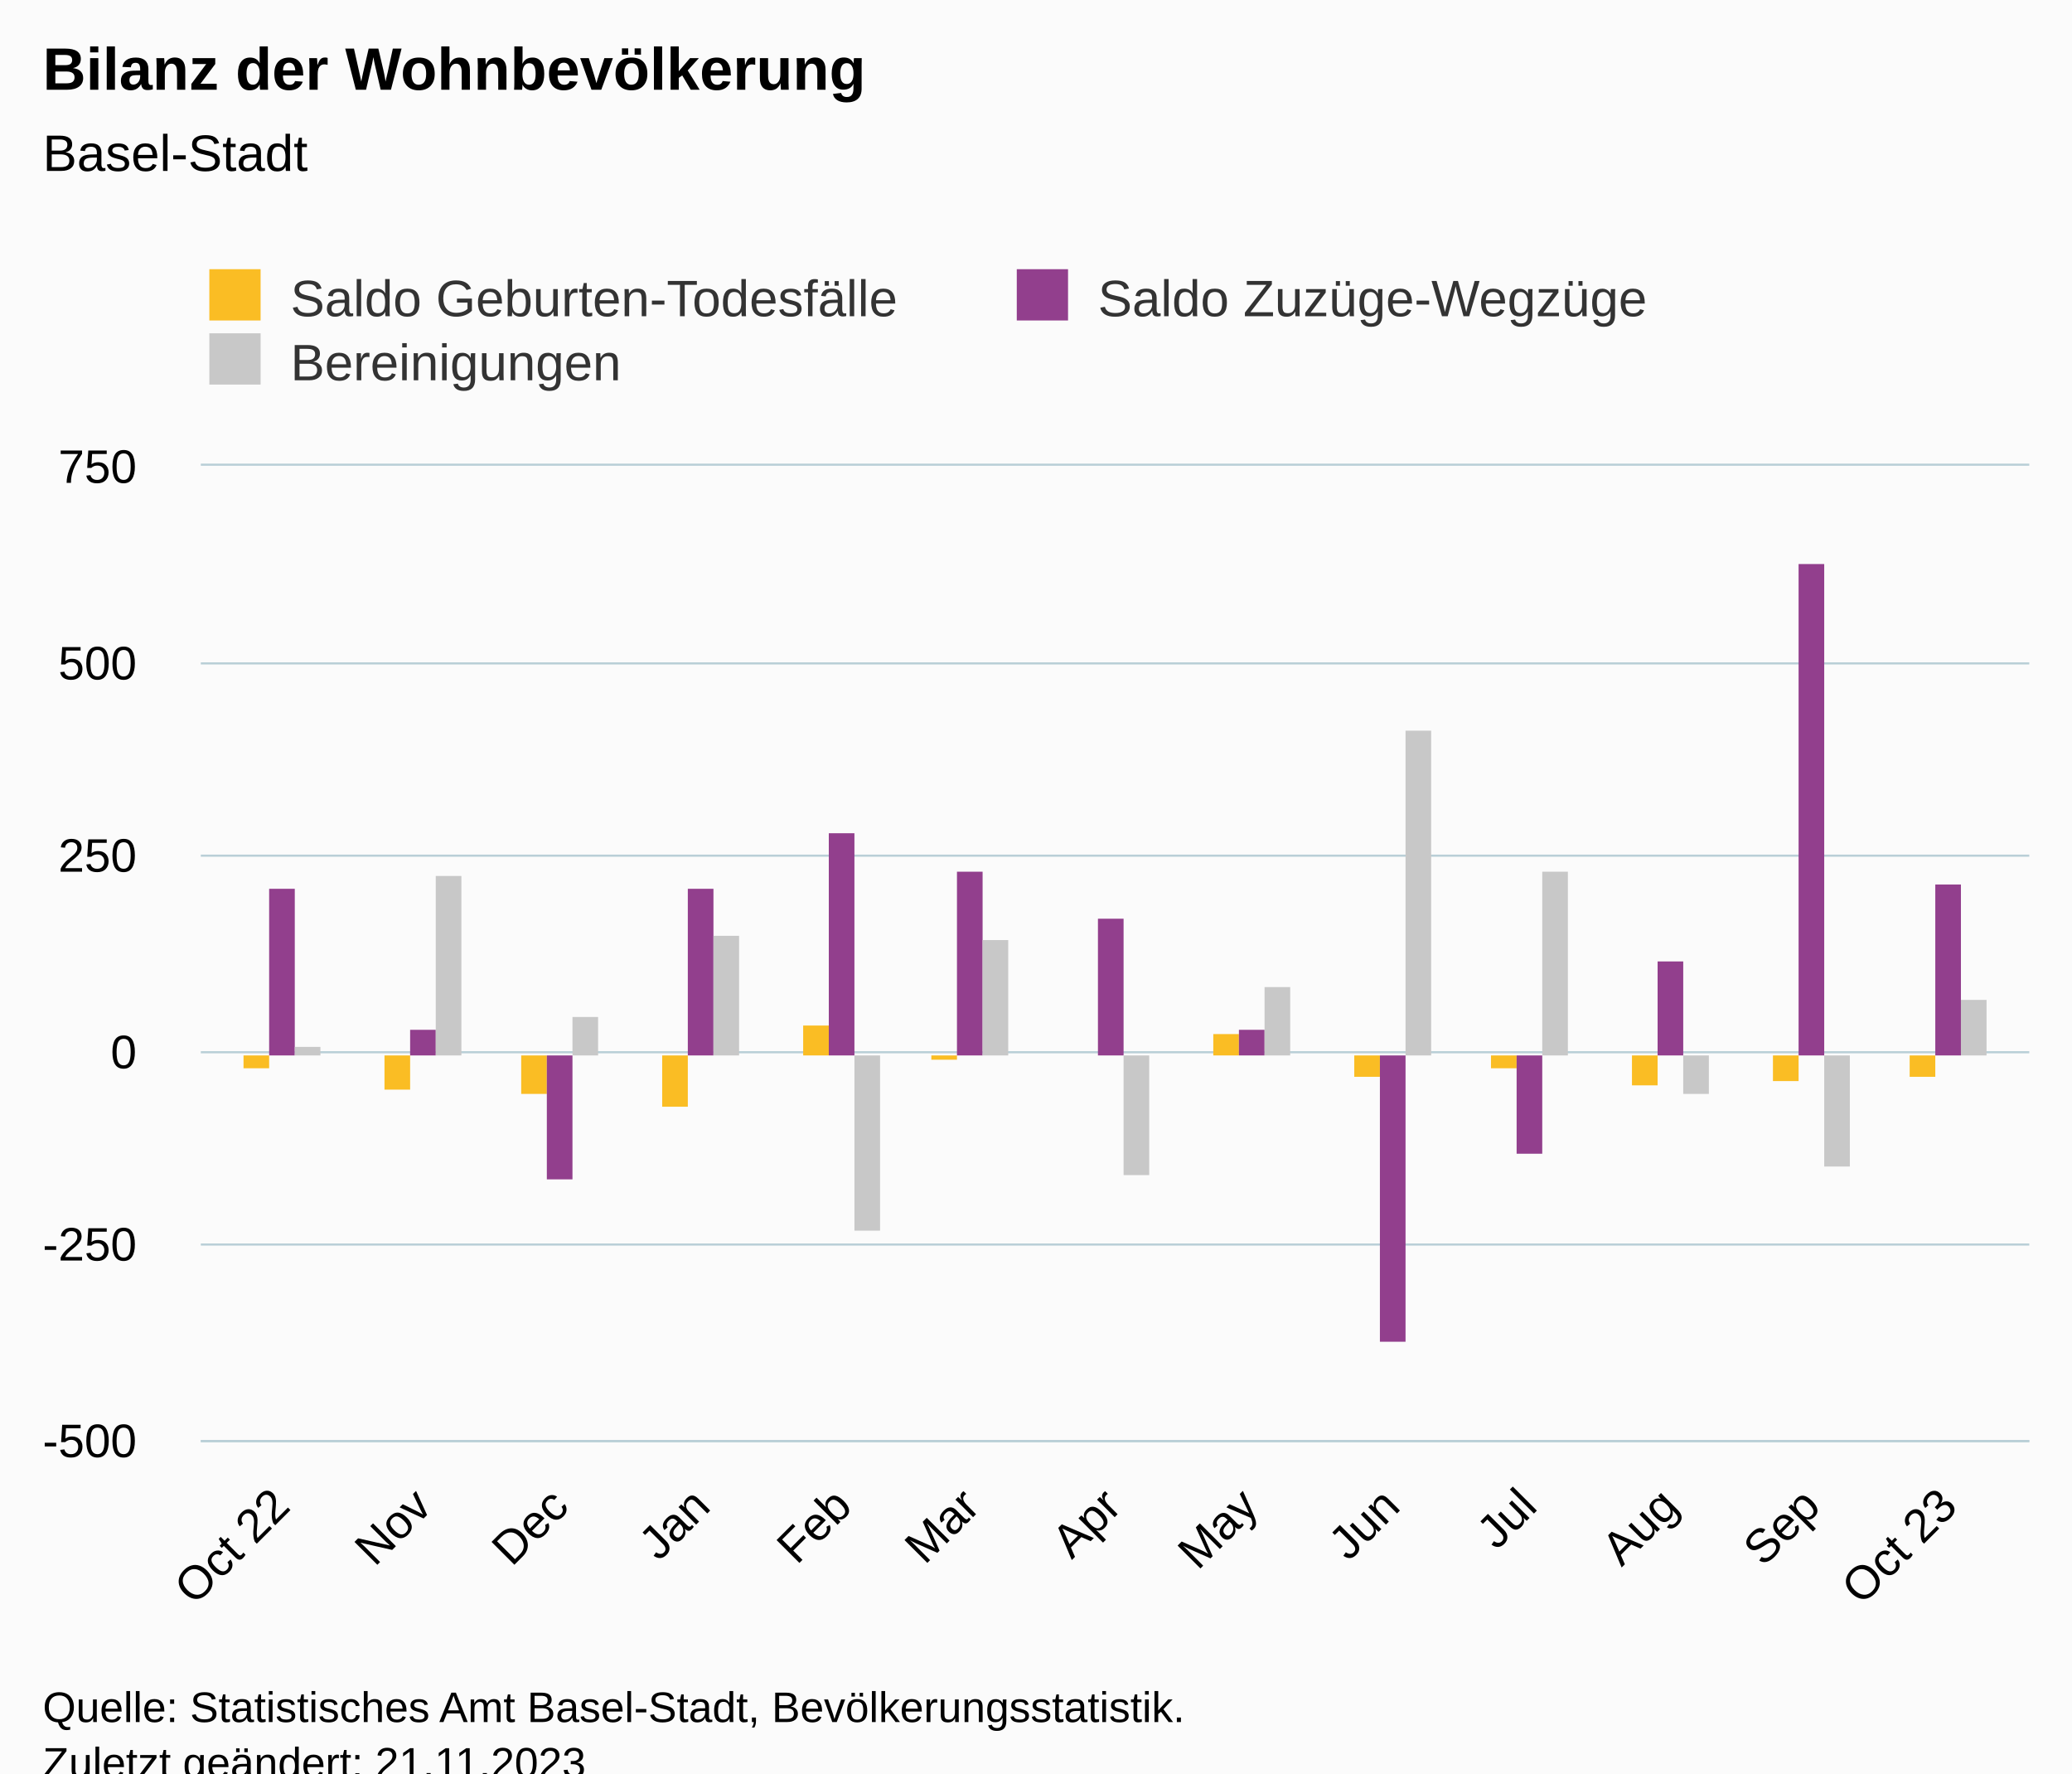
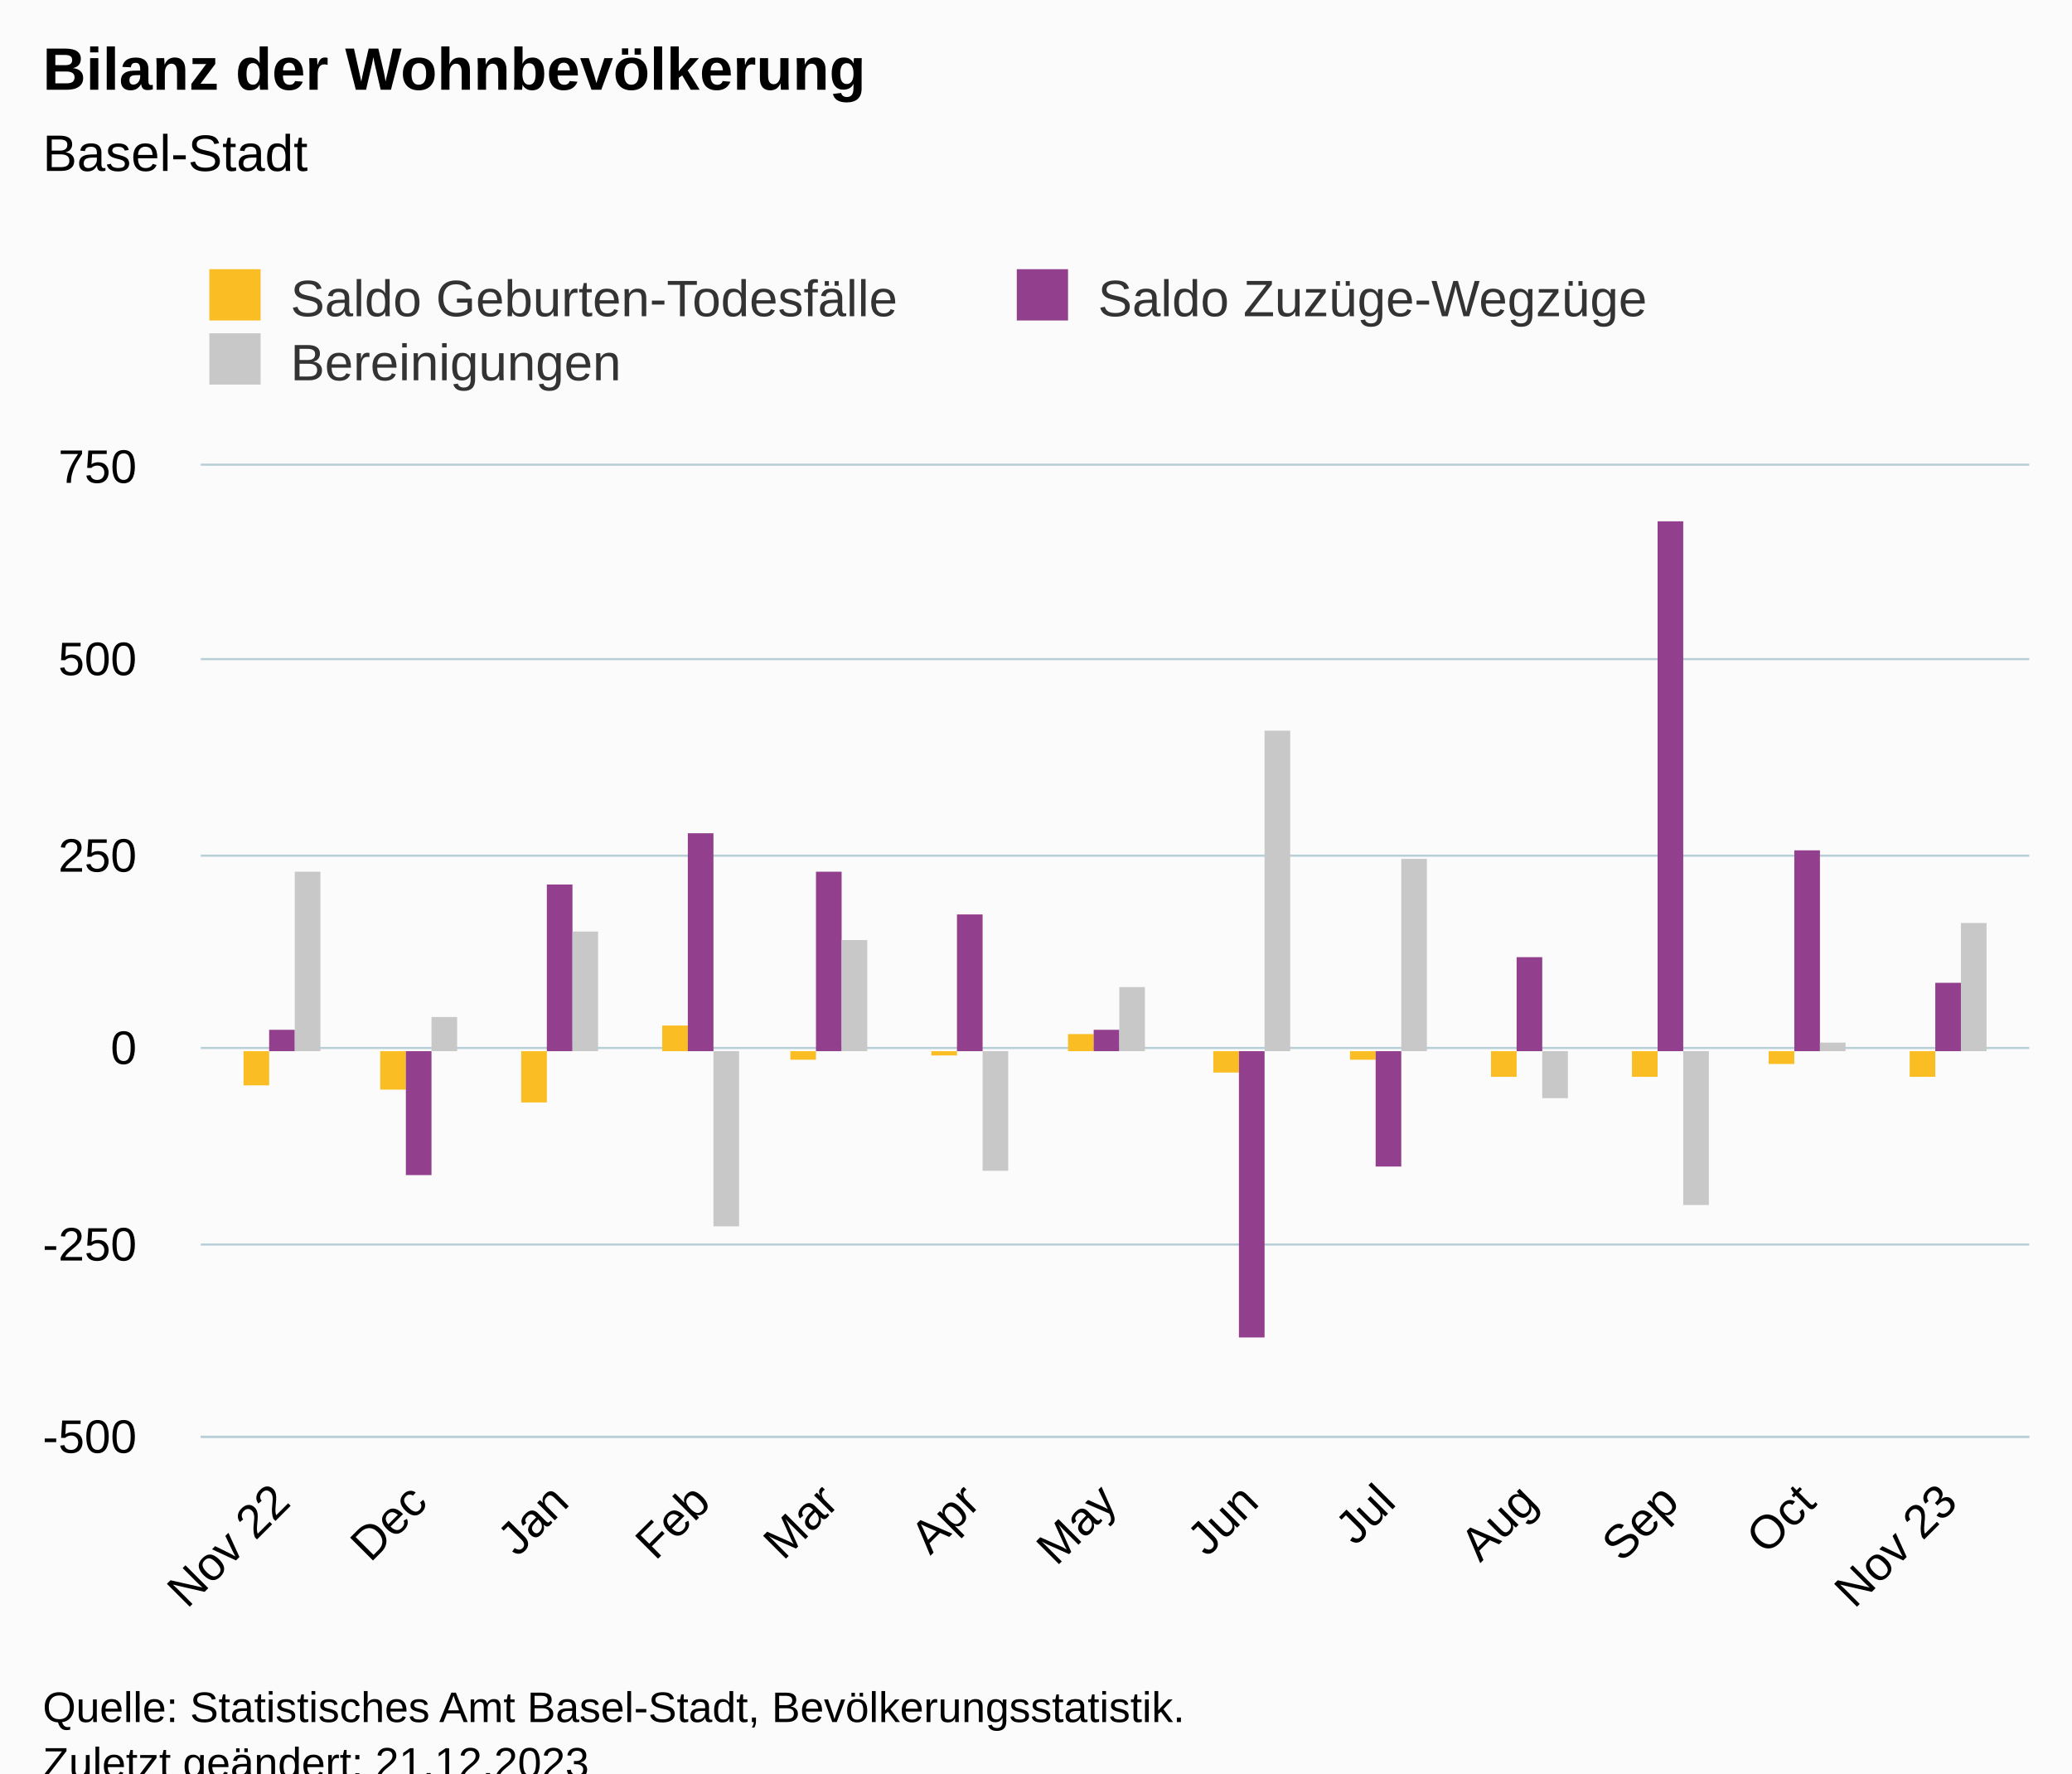
<svg xmlns="http://www.w3.org/2000/svg" version="1.1" class="highcharts-root" style="font-family:Arial;font-size:12px;" viewBox="0 0 485 415">
  <defs>
-     <clipPath id="highcharts-oldyx7q-46-">
-       <rect x="0" y="0" width="428" height="228" fill="none" />
+     <clipPath id="highcharts-qix7282-46-">
+       <rect x="0" y="0" width="428" height="227" fill="none" />
    </clipPath>
-     <clipPath id="highcharts-oldyx7q-60-">
-       <rect x="0" y="0" width="428" height="228" fill="none" />
+     <clipPath id="highcharts-qix7282-60-">
+       <rect x="0" y="0" width="428" height="227" fill="none" />
    </clipPath>
-     <clipPath id="highcharts-oldyx7q-87-">
-       <rect x="47" y="109" width="428" height="228" fill="none" />
+     <clipPath id="highcharts-qix7282-87-">
+       <rect x="47" y="109" width="428" height="227" fill="none" />
    </clipPath>
  </defs>
  <rect fill="#fbfbfb" class="highcharts-background" x="0" y="0" width="485" height="428" rx="0" ry="0" />
-   <rect fill="none" class="highcharts-plot-background" x="47" y="109" width="428" height="228" />
+   <rect fill="none" class="highcharts-plot-background" x="47" y="109" width="428" height="227" />
  <g class="highcharts-pane-group" data-z-index="0" />
  <g class="highcharts-grid highcharts-xaxis-grid" data-z-index="1">
-     <path fill="none" data-z-index="1" class="highcharts-grid-line" d="M 65.5 109 L 65.5 337" opacity="1" />
-     <path fill="none" data-z-index="1" class="highcharts-grid-line" d="M 98.5 109 L 98.5 337" opacity="1" />
-     <path fill="none" data-z-index="1" class="highcharts-grid-line" d="M 130.5 109 L 130.5 337" opacity="1" />
-     <path fill="none" data-z-index="1" class="highcharts-grid-line" d="M 163.5 109 L 163.5 337" opacity="1" />
-     <path fill="none" data-z-index="1" class="highcharts-grid-line" d="M 196.5 109 L 196.5 337" opacity="1" />
-     <path fill="none" data-z-index="1" class="highcharts-grid-line" d="M 226.5 109 L 226.5 337" opacity="1" />
-     <path fill="none" data-z-index="1" class="highcharts-grid-line" d="M 259.5 109 L 259.5 337" opacity="1" />
-     <path fill="none" data-z-index="1" class="highcharts-grid-line" d="M 291.5 109 L 291.5 337" opacity="1" />
-     <path fill="none" data-z-index="1" class="highcharts-grid-line" d="M 325.5 109 L 325.5 337" opacity="1" />
-     <path fill="none" data-z-index="1" class="highcharts-grid-line" d="M 357.5 109 L 357.5 337" opacity="1" />
-     <path fill="none" data-z-index="1" class="highcharts-grid-line" d="M 390.5 109 L 390.5 337" opacity="1" />
-     <path fill="none" data-z-index="1" class="highcharts-grid-line" d="M 423.5 109 L 423.5 337" opacity="1" />
-     <path fill="none" data-z-index="1" class="highcharts-grid-line" d="M 455.5 109 L 455.5 337" opacity="1" />
+     <path fill="none" data-z-index="1" class="highcharts-grid-line" d="M 65.5 109 L 65.5 336" opacity="1" />
+     <path fill="none" data-z-index="1" class="highcharts-grid-line" d="M 97.5 109 L 97.5 336" opacity="1" />
+     <path fill="none" data-z-index="1" class="highcharts-grid-line" d="M 130.5 109 L 130.5 336" opacity="1" />
+     <path fill="none" data-z-index="1" class="highcharts-grid-line" d="M 163.5 109 L 163.5 336" opacity="1" />
+     <path fill="none" data-z-index="1" class="highcharts-grid-line" d="M 193.5 109 L 193.5 336" opacity="1" />
+     <path fill="none" data-z-index="1" class="highcharts-grid-line" d="M 226.5 109 L 226.5 336" opacity="1" />
+     <path fill="none" data-z-index="1" class="highcharts-grid-line" d="M 258.5 109 L 258.5 336" opacity="1" />
+     <path fill="none" data-z-index="1" class="highcharts-grid-line" d="M 291.5 109 L 291.5 336" opacity="1" />
+     <path fill="none" data-z-index="1" class="highcharts-grid-line" d="M 324.5 109 L 324.5 336" opacity="1" />
+     <path fill="none" data-z-index="1" class="highcharts-grid-line" d="M 357.5 109 L 357.5 336" opacity="1" />
+     <path fill="none" data-z-index="1" class="highcharts-grid-line" d="M 390.5 109 L 390.5 336" opacity="1" />
+     <path fill="none" data-z-index="1" class="highcharts-grid-line" d="M 422.5 109 L 422.5 336" opacity="1" />
+     <path fill="none" data-z-index="1" class="highcharts-grid-line" d="M 455.5 109 L 455.5 336" opacity="1" />
  </g>
  <g class="highcharts-grid highcharts-yaxis-grid" data-z-index="1">
-     <path fill="none" stroke="#B9CFD7" stroke-width="0.5" data-z-index="1" class="highcharts-grid-line" d="M 47 337.25 L 475 337.25" opacity="1" />
+     <path fill="none" stroke="#B9CFD7" stroke-width="0.5" data-z-index="1" class="highcharts-grid-line" d="M 47 336.25 L 475 336.25" opacity="1" />
    <path fill="none" stroke="#B9CFD7" stroke-width="0.5" data-z-index="1" class="highcharts-grid-line" d="M 47 291.25 L 475 291.25" opacity="1" />
-     <path fill="none" stroke="#B9CFD7" stroke-width="0.5" data-z-index="1" class="highcharts-grid-line" d="M 47 246.25 L 475 246.25" opacity="1" />
+     <path fill="none" stroke="#B9CFD7" stroke-width="0.5" data-z-index="1" class="highcharts-grid-line" d="M 47 245.25 L 475 245.25" opacity="1" />
    <path fill="none" stroke="#B9CFD7" stroke-width="0.5" data-z-index="1" class="highcharts-grid-line" d="M 47 200.25 L 475 200.25" opacity="1" />
-     <path fill="none" stroke="#B9CFD7" stroke-width="0.5" data-z-index="1" class="highcharts-grid-line" d="M 47 155.25 L 475 155.25" opacity="1" />
+     <path fill="none" stroke="#B9CFD7" stroke-width="0.5" data-z-index="1" class="highcharts-grid-line" d="M 47 154.25 L 475 154.25" opacity="1" />
    <path fill="none" stroke="#B9CFD7" stroke-width="0.5" data-z-index="1" class="highcharts-grid-line" d="M 47 108.75 L 475 108.75" opacity="1" />
  </g>
-   <rect fill="none" class="highcharts-plot-border" data-z-index="1" x="47" y="109" width="428" height="228" />
+   <rect fill="none" class="highcharts-plot-border" data-z-index="1" x="47" y="109" width="428" height="227" />
  <g class="highcharts-axis highcharts-xaxis" data-z-index="2">
-     <path fill="none" class="highcharts-axis-line" stroke="#B9CFD7" stroke-width="0.5" data-z-index="7" d="M 47 337.25 L 475 337.25" />
+     <path fill="none" class="highcharts-axis-line" stroke="#B9CFD7" stroke-width="0.5" data-z-index="7" d="M 47 336.25 L 475 336.25" />
  </g>
  <g class="highcharts-axis highcharts-yaxis" data-z-index="2">
-     <path fill="none" class="highcharts-axis-line" data-z-index="7" d="M 47 109 L 47 337" />
+     <path fill="none" class="highcharts-axis-line" data-z-index="7" d="M 47 109 L 47 336" />
  </g>
  <g class="highcharts-series-group" data-z-index="3">
-     <g class="highcharts-series highcharts-series-0 highcharts-column-series" data-z-index="0.1" opacity="1" transform="translate(47,109) scale(1 1)" clip-path="url(#highcharts-oldyx7q-60-)">
-       <rect x="10" y="138" width="6" height="3" fill="#FABD24" opacity="1" class="highcharts-point highcharts-negative" />
-       <rect x="43" y="138" width="6" height="8" fill="#FABD24" opacity="1" class="highcharts-point highcharts-negative" />
-       <rect x="75" y="138" width="6" height="9" fill="#FABD24" opacity="1" class="highcharts-point highcharts-negative" />
-       <rect x="108" y="138" width="6" height="12" fill="#FABD24" opacity="1" class="highcharts-point highcharts-negative" />
-       <rect x="141" y="131" width="6" height="7" fill="#FABD24" opacity="1" class="highcharts-point" />
-       <rect x="171" y="138" width="6" height="1" fill="#FABD24" opacity="1" class="highcharts-point highcharts-negative" />
-       <rect x="204" y="138" width="6" height="0" fill="#FABD24" opacity="1" class="highcharts-point highcharts-negative" />
-       <rect x="237" y="133" width="6" height="5" fill="#FABD24" opacity="1" class="highcharts-point" />
-       <rect x="270" y="138" width="6" height="5" fill="#FABD24" opacity="1" class="highcharts-point highcharts-negative" />
-       <rect x="302" y="138" width="6" height="3" fill="#FABD24" opacity="1" class="highcharts-point highcharts-negative" />
-       <rect x="335" y="138" width="6" height="7" fill="#FABD24" opacity="1" class="highcharts-point highcharts-negative" />
-       <rect x="368" y="138" width="6" height="6" fill="#FABD24" opacity="1" class="highcharts-point highcharts-negative" />
-       <rect x="400" y="138" width="6" height="5" fill="#FABD24" opacity="1" class="highcharts-point highcharts-negative" />
+     <g class="highcharts-series highcharts-series-0 highcharts-column-series" data-z-index="0.1" opacity="1" transform="translate(47,109) scale(1 1)" clip-path="url(#highcharts-qix7282-60-)">
+       <rect x="10" y="137" width="6" height="8" fill="#FABD24" opacity="1" class="highcharts-point highcharts-negative" />
+       <rect x="42" y="137" width="6" height="9" fill="#FABD24" opacity="1" class="highcharts-point highcharts-negative" />
+       <rect x="75" y="137" width="6" height="12" fill="#FABD24" opacity="1" class="highcharts-point highcharts-negative" />
+       <rect x="108" y="131" width="6" height="6" fill="#FABD24" opacity="1" class="highcharts-point" />
+       <rect x="138" y="137" width="6" height="2" fill="#FABD24" opacity="1" class="highcharts-point highcharts-negative" />
+       <rect x="171" y="137" width="6" height="1" fill="#FABD24" opacity="1" class="highcharts-point highcharts-negative" />
+       <rect x="203" y="133" width="6" height="4" fill="#FABD24" opacity="1" class="highcharts-point" />
+       <rect x="237" y="137" width="6" height="5" fill="#FABD24" opacity="1" class="highcharts-point highcharts-negative" />
+       <rect x="269" y="137" width="6" height="2" fill="#FABD24" opacity="1" class="highcharts-point highcharts-negative" />
+       <rect x="302" y="137" width="6" height="6" fill="#FABD24" opacity="1" class="highcharts-point highcharts-negative" />
+       <rect x="335" y="137" width="6" height="6" fill="#FABD24" opacity="1" class="highcharts-point highcharts-negative" />
+       <rect x="367" y="137" width="6" height="3" fill="#FABD24" opacity="1" class="highcharts-point highcharts-negative" />
+       <rect x="400" y="137" width="6" height="6" fill="#FABD24" opacity="1" class="highcharts-point highcharts-negative" />
    </g>
    <g class="highcharts-markers highcharts-series-0 highcharts-column-series" data-z-index="0.1" opacity="1" transform="translate(47,109) scale(1 1)" clip-path="none" />
-     <g class="highcharts-series highcharts-series-1 highcharts-column-series" data-z-index="0.1" opacity="1" transform="translate(47,109) scale(1 1)" clip-path="url(#highcharts-oldyx7q-60-)">
-       <rect x="16" y="99" width="6" height="39" fill="#923F8D" opacity="1" class="highcharts-point" />
-       <rect x="49" y="132" width="6" height="6" fill="#923F8D" opacity="1" class="highcharts-point" />
-       <rect x="81" y="138" width="6" height="29" fill="#923F8D" opacity="1" class="highcharts-point highcharts-negative" />
-       <rect x="114" y="99" width="6" height="39" fill="#923F8D" opacity="1" class="highcharts-point" />
-       <rect x="147" y="86" width="6" height="52" fill="#923F8D" opacity="1" class="highcharts-point" />
-       <rect x="177" y="95" width="6" height="43" fill="#923F8D" opacity="1" class="highcharts-point" />
-       <rect x="210" y="106" width="6" height="32" fill="#923F8D" opacity="1" class="highcharts-point" />
-       <rect x="243" y="132" width="6" height="6" fill="#923F8D" opacity="1" class="highcharts-point" />
-       <rect x="276" y="138" width="6" height="67" fill="#923F8D" opacity="1" class="highcharts-point highcharts-negative" />
-       <rect x="308" y="138" width="6" height="23" fill="#923F8D" opacity="1" class="highcharts-point highcharts-negative" />
-       <rect x="341" y="116" width="6" height="22" fill="#923F8D" opacity="1" class="highcharts-point" />
-       <rect x="374" y="23" width="6" height="115" fill="#923F8D" opacity="1" class="highcharts-point" />
-       <rect x="406" y="98" width="6" height="40" fill="#923F8D" opacity="1" class="highcharts-point" />
+     <g class="highcharts-series highcharts-series-1 highcharts-column-series" data-z-index="0.1" opacity="1" transform="translate(47,109) scale(1 1)" clip-path="url(#highcharts-qix7282-60-)">
+       <rect x="16" y="132" width="6" height="5" fill="#923F8D" opacity="1" class="highcharts-point" />
+       <rect x="48" y="137" width="6" height="29" fill="#923F8D" opacity="1" class="highcharts-point highcharts-negative" />
+       <rect x="81" y="98" width="6" height="39" fill="#923F8D" opacity="1" class="highcharts-point" />
+       <rect x="114" y="86" width="6" height="51" fill="#923F8D" opacity="1" class="highcharts-point" />
+       <rect x="144" y="95" width="6" height="42" fill="#923F8D" opacity="1" class="highcharts-point" />
+       <rect x="177" y="105" width="6" height="32" fill="#923F8D" opacity="1" class="highcharts-point" />
+       <rect x="209" y="132" width="6" height="5" fill="#923F8D" opacity="1" class="highcharts-point" />
+       <rect x="243" y="137" width="6" height="67" fill="#923F8D" opacity="1" class="highcharts-point highcharts-negative" />
+       <rect x="275" y="137" width="6" height="27" fill="#923F8D" opacity="1" class="highcharts-point highcharts-negative" />
+       <rect x="308" y="115" width="6" height="22" fill="#923F8D" opacity="1" class="highcharts-point" />
+       <rect x="341" y="13" width="6" height="124" fill="#923F8D" opacity="1" class="highcharts-point" />
+       <rect x="373" y="90" width="6" height="47" fill="#923F8D" opacity="1" class="highcharts-point" />
+       <rect x="406" y="121" width="6" height="16" fill="#923F8D" opacity="1" class="highcharts-point" />
    </g>
    <g class="highcharts-markers highcharts-series-1 highcharts-column-series" data-z-index="0.1" opacity="1" transform="translate(47,109) scale(1 1)" clip-path="none" />
-     <g class="highcharts-series highcharts-series-2 highcharts-column-series" data-z-index="0.1" opacity="1" transform="translate(47,109) scale(1 1)" clip-path="url(#highcharts-oldyx7q-60-)">
-       <rect x="22" y="136" width="6" height="2" fill="#C8C8C8" opacity="1" class="highcharts-point" />
-       <rect x="55" y="96" width="6" height="42" fill="#C8C8C8" opacity="1" class="highcharts-point" />
-       <rect x="87" y="129" width="6" height="9" fill="#C8C8C8" opacity="1" class="highcharts-point" />
-       <rect x="120" y="110" width="6" height="28" fill="#C8C8C8" opacity="1" class="highcharts-point" />
-       <rect x="153" y="138" width="6" height="41" fill="#C8C8C8" opacity="1" class="highcharts-point highcharts-negative" />
-       <rect x="183" y="111" width="6" height="27" fill="#C8C8C8" opacity="1" class="highcharts-point" />
-       <rect x="216" y="138" width="6" height="28" fill="#C8C8C8" opacity="1" class="highcharts-point highcharts-negative" />
-       <rect x="249" y="122" width="6" height="16" fill="#C8C8C8" opacity="1" class="highcharts-point" />
-       <rect x="282" y="62" width="6" height="76" fill="#C8C8C8" opacity="1" class="highcharts-point" />
-       <rect x="314" y="95" width="6" height="43" fill="#C8C8C8" opacity="1" class="highcharts-point" />
-       <rect x="347" y="138" width="6" height="9" fill="#C8C8C8" opacity="1" class="highcharts-point highcharts-negative" />
-       <rect x="380" y="138" width="6" height="26" fill="#C8C8C8" opacity="1" class="highcharts-point highcharts-negative" />
-       <rect x="412" y="125" width="6" height="13" fill="#C8C8C8" opacity="1" class="highcharts-point" />
+     <g class="highcharts-series highcharts-series-2 highcharts-column-series" data-z-index="0.1" opacity="1" transform="translate(47,109) scale(1 1)" clip-path="url(#highcharts-qix7282-60-)">
+       <rect x="22" y="95" width="6" height="42" fill="#C8C8C8" opacity="1" class="highcharts-point" />
+       <rect x="54" y="129" width="6" height="8" fill="#C8C8C8" opacity="1" class="highcharts-point" />
+       <rect x="87" y="109" width="6" height="28" fill="#C8C8C8" opacity="1" class="highcharts-point" />
+       <rect x="120" y="137" width="6" height="41" fill="#C8C8C8" opacity="1" class="highcharts-point highcharts-negative" />
+       <rect x="150" y="111" width="6" height="26" fill="#C8C8C8" opacity="1" class="highcharts-point" />
+       <rect x="183" y="137" width="6" height="28" fill="#C8C8C8" opacity="1" class="highcharts-point highcharts-negative" />
+       <rect x="215" y="122" width="6" height="15" fill="#C8C8C8" opacity="1" class="highcharts-point" />
+       <rect x="249" y="62" width="6" height="75" fill="#C8C8C8" opacity="1" class="highcharts-point" />
+       <rect x="281" y="92" width="6" height="45" fill="#C8C8C8" opacity="1" class="highcharts-point" />
+       <rect x="314" y="137" width="6" height="11" fill="#C8C8C8" opacity="1" class="highcharts-point highcharts-negative" />
+       <rect x="347" y="137" width="6" height="36" fill="#C8C8C8" opacity="1" class="highcharts-point highcharts-negative" />
+       <rect x="379" y="135" width="6" height="2" fill="#C8C8C8" opacity="1" class="highcharts-point" />
+       <rect x="412" y="107" width="6" height="30" fill="#C8C8C8" opacity="1" class="highcharts-point" />
    </g>
    <g class="highcharts-markers highcharts-series-2 highcharts-column-series" data-z-index="0.1" opacity="1" transform="translate(47,109) scale(1 1)" clip-path="none" />
  </g>
  <text x="10" text-anchor="start" class="highcharts-title" data-z-index="4" style="color:#000000;font-size:14px;font-weight:bold;fill:#000000;" y="21">
    <tspan>Bilanz der Wohnbevölkerung</tspan>
  </text>
  <text x="10" text-anchor="start" class="highcharts-subtitle" data-z-index="4" style="color:#000000;font-size:12px;font-weight:normal;fill:#000000;" y="40">
    <tspan>Basel-Stadt</tspan>
  </text>
  <text x="10" text-anchor="start" class="highcharts-caption" data-z-index="4" style="color:#666666;fill:#666666;" y="390" />
  <g class="highcharts-legend" data-z-index="7" transform="translate(39,56)">
    <rect fill="none" class="highcharts-legend-box" rx="0" ry="0" x="0" y="0" width="374" height="41" visibility="visible" />
    <g data-z-index="1">
      <g>
        <g class="highcharts-legend-item highcharts-column-series highcharts-color-undefined highcharts-series-0" data-z-index="1" transform="translate(8,3)">
          <text x="21" style="color:#333333;cursor:pointer;font-size:12px;font-weight:normal;fill:#333333;" text-anchor="start" data-z-index="2" y="15">
            <tspan>Saldo Geburten-Todesfälle</tspan>
          </text>
          <rect x="2" y="4" width="12" height="12" fill="#FABD24" class="highcharts-point" data-z-index="3" />
        </g>
        <g class="highcharts-legend-item highcharts-column-series highcharts-color-undefined highcharts-series-1" data-z-index="1" transform="translate(197,3)">
          <text x="21" y="15" style="color:#333333;cursor:pointer;font-size:12px;font-weight:normal;fill:#333333;" text-anchor="start" data-z-index="2">
            <tspan>Saldo Zuzüge-Wegzüge</tspan>
          </text>
          <rect x="2" y="4" width="12" height="12" fill="#923F8D" class="highcharts-point" data-z-index="3" />
        </g>
        <g class="highcharts-legend-item highcharts-column-series highcharts-color-undefined highcharts-series-2" data-z-index="1" transform="translate(8,18)">
          <text x="21" y="15" style="color:#333333;cursor:pointer;font-size:12px;font-weight:normal;fill:#333333;" text-anchor="start" data-z-index="2">
            <tspan>Bereinigungen</tspan>
          </text>
          <rect x="2" y="4" width="12" height="12" fill="#C8C8C8" class="highcharts-point" data-z-index="3" />
        </g>
      </g>
    </g>
  </g>
  <g class="highcharts-axis-labels highcharts-xaxis-labels" data-z-index="7">
-     <text x="68.375" style="color:#000000;cursor:default;font-size:11px;fill:#000000;" text-anchor="end" transform="translate(0,0) rotate(-45 68.37497 353)" y="353" opacity="1">
-       <tspan>Oct 22</tspan>
+     <text x="68.42" style="color:#000000;cursor:default;font-size:11px;fill:#000000;" text-anchor="end" transform="translate(0,0) rotate(-45 68.41952 352)" y="352" opacity="1">
+       <tspan>Nov 22</tspan>
    </text>
-     <text x="101.52" style="color:#000000;cursor:default;font-size:11px;fill:#000000;" text-anchor="end" transform="translate(0,0) rotate(-45 101.5201 353)" y="353" opacity="1">Nov</text>
-     <text x="133.596" style="color:#000000;cursor:default;font-size:11px;fill:#000000;" text-anchor="end" transform="translate(0,0) rotate(-45 133.5961 353)" y="353" opacity="1">Dec</text>
-     <text x="166.741" style="color:#000000;cursor:default;font-size:11px;fill:#000000;" text-anchor="end" transform="translate(0,0) rotate(-45 166.7412 353)" y="353" opacity="1">Jan</text>
-     <text x="199.886" style="color:#000000;cursor:default;font-size:11px;fill:#000000;" text-anchor="end" transform="translate(0,0) rotate(-45 199.8863 353)" y="353" opacity="1">Feb</text>
-     <text x="229.824" style="color:#000000;cursor:default;font-size:11px;fill:#000000;" text-anchor="end" transform="translate(0,0) rotate(-45 229.8239 353)" y="353" opacity="1">Mar</text>
-     <text x="262.969" style="color:#000000;cursor:default;font-size:11px;fill:#000000;" text-anchor="end" transform="translate(0,0) rotate(-45 262.969 353)" y="353" opacity="1">Apr</text>
-     <text x="295.045" style="color:#000000;cursor:default;font-size:11px;fill:#000000;" text-anchor="end" transform="translate(0,0) rotate(-45 295.045 353)" y="353" opacity="1">May</text>
-     <text x="328.19" style="color:#000000;cursor:default;font-size:11px;fill:#000000;" text-anchor="end" transform="translate(0,0) rotate(-45 328.1901 353)" y="353" opacity="1">Jun</text>
-     <text x="360.266" style="color:#000000;cursor:default;font-size:11px;fill:#000000;" text-anchor="end" transform="translate(0,0) rotate(-45 360.2661 353)" y="353" opacity="1">Jul</text>
-     <text x="393.411" style="color:#000000;cursor:default;font-size:11px;fill:#000000;" text-anchor="end" transform="translate(0,0) rotate(-45 393.4112 353)" y="353" opacity="1">Aug</text>
-     <text x="426.556" style="color:#000000;cursor:default;font-size:11px;fill:#000000;" text-anchor="end" transform="translate(0,0) rotate(-45 426.5563 353)" y="353" opacity="1">Sep</text>
-     <text x="458.632" style="color:#000000;cursor:default;font-size:11px;fill:#000000;" text-anchor="end" transform="translate(0,0) rotate(-45 458.6323 353)" y="353" opacity="1">
-       <tspan>Oct 23</tspan>
+     <text x="100.495" style="color:#000000;cursor:default;font-size:11px;fill:#000000;" text-anchor="end" transform="translate(0,0) rotate(-45 100.4955 352)" y="352" opacity="1">Dec</text>
+     <text x="133.641" style="color:#000000;cursor:default;font-size:11px;fill:#000000;" text-anchor="end" transform="translate(0,0) rotate(-45 133.6406 352)" y="352" opacity="1">Jan</text>
+     <text x="166.786" style="color:#000000;cursor:default;font-size:11px;fill:#000000;" text-anchor="end" transform="translate(0,0) rotate(-45 166.7857 352)" y="352" opacity="1">Feb</text>
+     <text x="196.723" style="color:#000000;cursor:default;font-size:11px;fill:#000000;" text-anchor="end" transform="translate(0,0) rotate(-45 196.7233 352)" y="352" opacity="1">Mar</text>
+     <text x="229.868" style="color:#000000;cursor:default;font-size:11px;fill:#000000;" text-anchor="end" transform="translate(0,0) rotate(-45 229.8684 352)" y="352" opacity="1">Apr</text>
+     <text x="261.944" style="color:#000000;cursor:default;font-size:11px;fill:#000000;" text-anchor="end" transform="translate(0,0) rotate(-45 261.9444 352)" y="352" opacity="1">May</text>
+     <text x="295.09" style="color:#000000;cursor:default;font-size:11px;fill:#000000;" text-anchor="end" transform="translate(0,0) rotate(-45 295.0895 352)" y="352" opacity="1">Jun</text>
+     <text x="327.165" style="color:#000000;cursor:default;font-size:11px;fill:#000000;" text-anchor="end" transform="translate(0,0) rotate(-45 327.1655 352)" y="352" opacity="1">Jul</text>
+     <text x="360.311" style="color:#000000;cursor:default;font-size:11px;fill:#000000;" text-anchor="end" transform="translate(0,0) rotate(-45 360.3106 352)" y="352" opacity="1">Aug</text>
+     <text x="393.456" style="color:#000000;cursor:default;font-size:11px;fill:#000000;" text-anchor="end" transform="translate(0,0) rotate(-45 393.4557 352)" y="352" opacity="1">Sep</text>
+     <text x="425.532" style="color:#000000;cursor:default;font-size:11px;fill:#000000;" text-anchor="end" transform="translate(0,0) rotate(-45 425.5317 352)" y="352" opacity="1">Oct</text>
+     <text x="458.677" style="color:#000000;cursor:default;font-size:11px;fill:#000000;" text-anchor="end" transform="translate(0,0) rotate(-45 458.6768 352)" y="352" opacity="1">
+       <tspan>Nov 23</tspan>
    </text>
  </g>
  <g class="highcharts-axis-labels highcharts-yaxis-labels" data-z-index="7">
-     <text x="32" style="color:#000000;cursor:default;font-size:11px;fill:#000000;" text-anchor="end" transform="translate(0,0)" y="341" opacity="1">-500</text>
+     <text x="32" style="color:#000000;cursor:default;font-size:11px;fill:#000000;" text-anchor="end" transform="translate(0,0)" y="340" opacity="1">-500</text>
    <text x="32" style="color:#000000;cursor:default;font-size:11px;fill:#000000;" text-anchor="end" transform="translate(0,0)" y="295" opacity="1">-250</text>
-     <text x="32" style="color:#000000;cursor:default;font-size:11px;fill:#000000;" text-anchor="end" transform="translate(0,0)" y="250" opacity="1">0</text>
+     <text x="32" style="color:#000000;cursor:default;font-size:11px;fill:#000000;" text-anchor="end" transform="translate(0,0)" y="249" opacity="1">0</text>
    <text x="32" style="color:#000000;cursor:default;font-size:11px;fill:#000000;" text-anchor="end" transform="translate(0,0)" y="204" opacity="1">250</text>
-     <text x="32" style="color:#000000;cursor:default;font-size:11px;fill:#000000;" text-anchor="end" transform="translate(0,0)" y="159" opacity="1">500</text>
+     <text x="32" style="color:#000000;cursor:default;font-size:11px;fill:#000000;" text-anchor="end" transform="translate(0,0)" y="158" opacity="1">500</text>
    <text x="32" style="color:#000000;cursor:default;font-size:11px;fill:#000000;" text-anchor="end" transform="translate(0,0)" y="113" opacity="1">750</text>
  </g>
  <text x="10" class="highcharts-credits" text-anchor="start" data-z-index="8" style="cursor:default;color:#000000;font-size:10px;fill:#000000;" y="403">
    <tspan>Quelle: Statistisches Amt Basel-Stadt, Bevölkerungsstatistik.</tspan>
-     <tspan x="10" dy="13">Zuletzt geändert: 21.11.2023</tspan>
+     <tspan x="10" dy="13">Zuletzt geändert: 21.12.2023</tspan>
  </text>
-   <g class="highcharts-control-points" data-z-index="99" clip-path="url(#highcharts-oldyx7q-87-)" />
+   <g class="highcharts-control-points" data-z-index="99" clip-path="url(#highcharts-qix7282-87-)" />
</svg>
